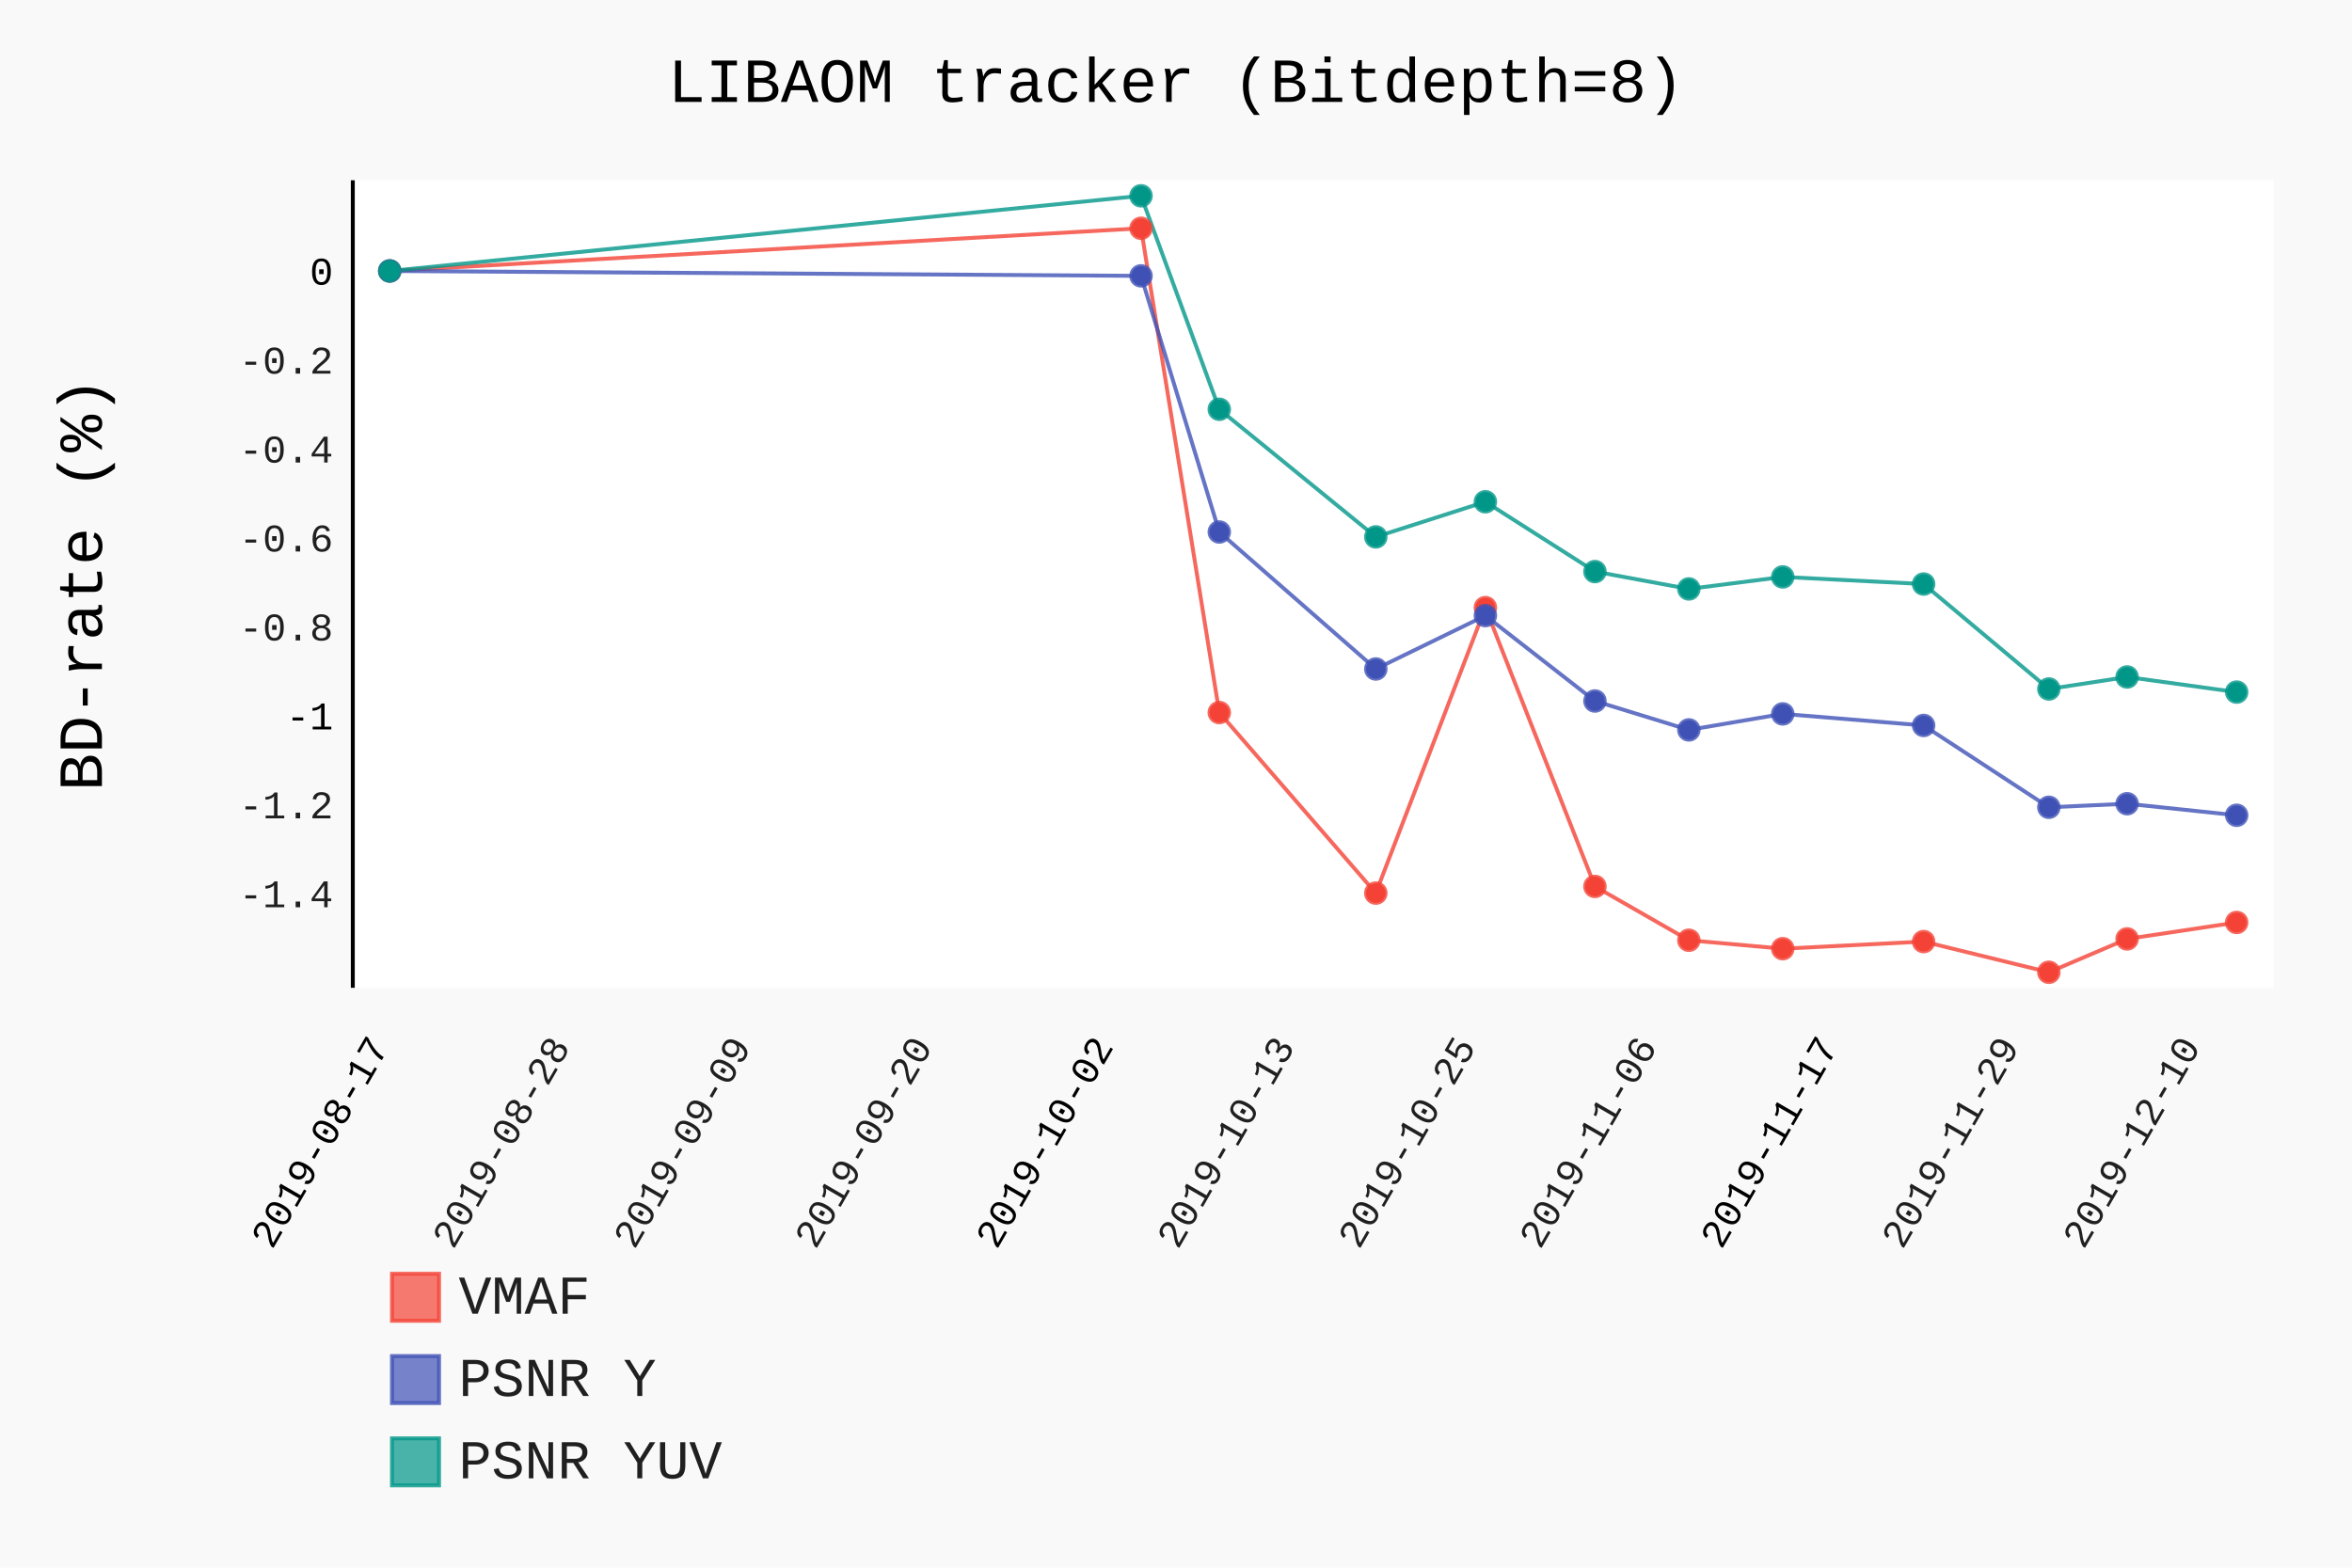
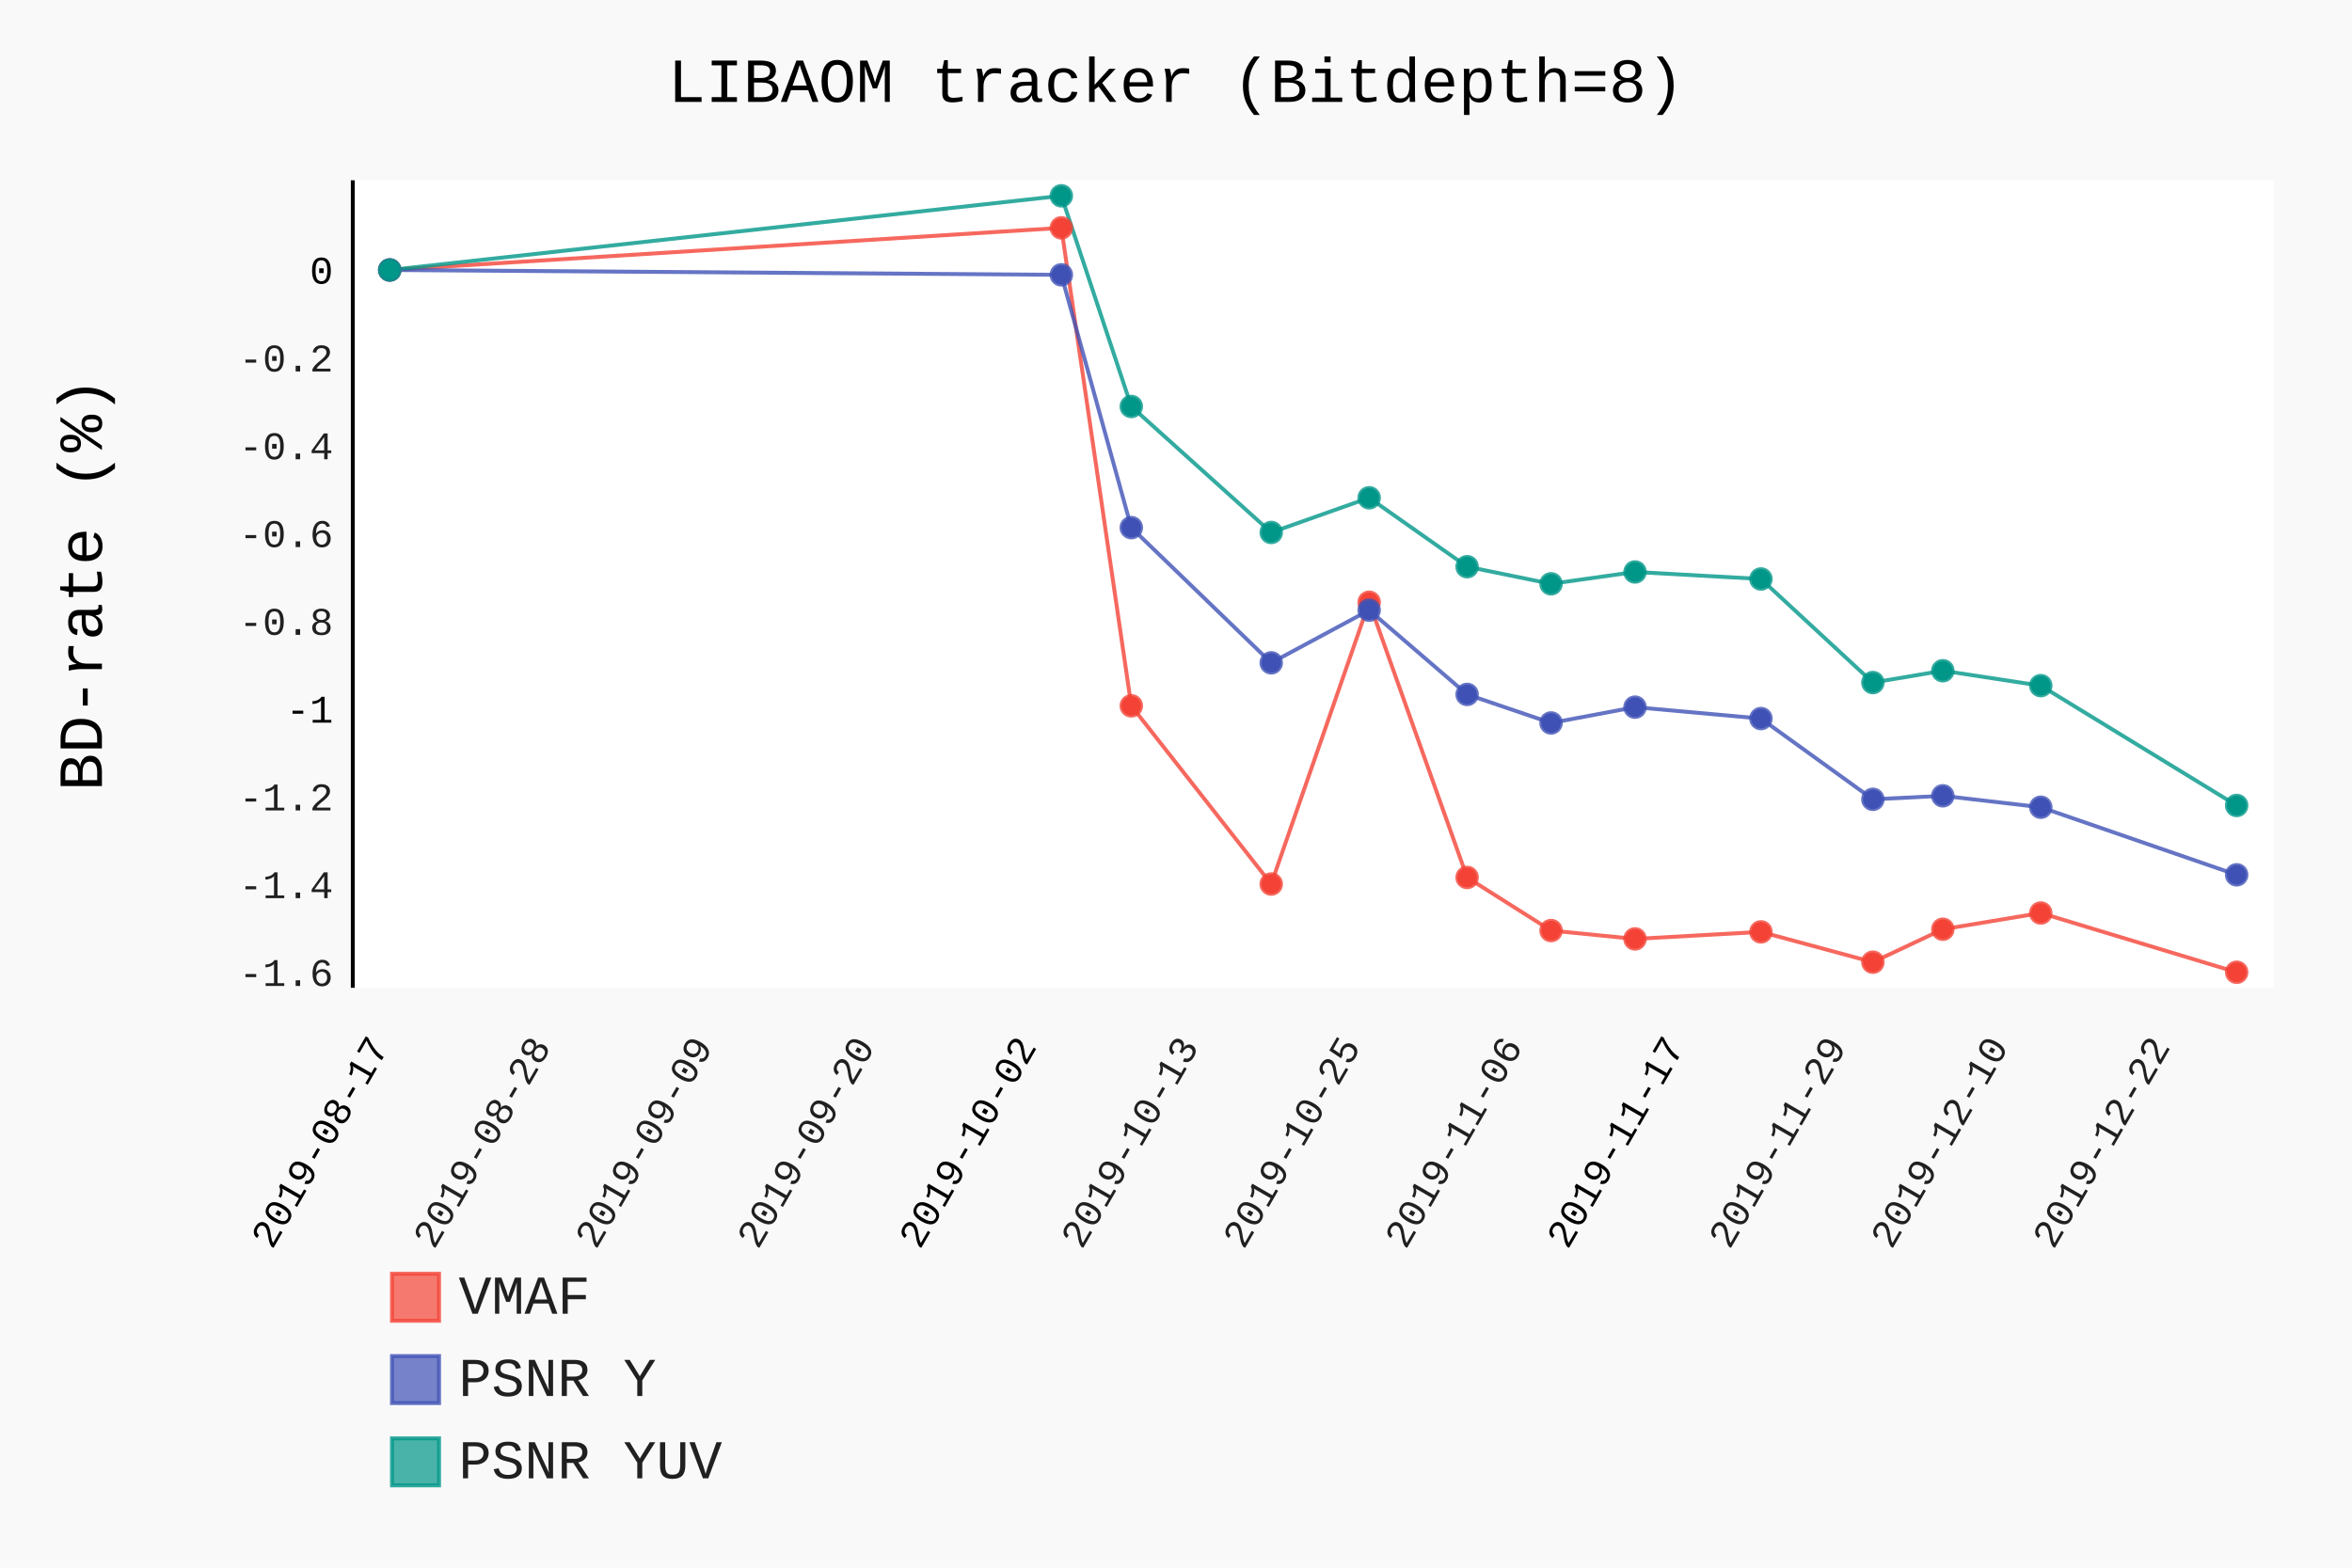
- <svg xmlns="http://www.w3.org/2000/svg" class="pygal-chart" id="chart-cbbd37f2-870a-4059-ac05-16a913d9a45e" viewBox="0 0 600 400">
+ <svg xmlns="http://www.w3.org/2000/svg" class="pygal-chart" id="chart-62e9fcf5-d7be-4851-b08e-b7797834a2f7" viewBox="0 0 600 400">
  <defs>
-     <style type="text/css">#chart-cbbd37f2-870a-4059-ac05-16a913d9a45e{-webkit-user-select:none;-webkit-font-smoothing:antialiased;font-family:Consolas,"Liberation Mono",Menlo,Courier,monospace}#chart-cbbd37f2-870a-4059-ac05-16a913d9a45e .title{font-family:Consolas,"Liberation Mono",Menlo,Courier,monospace;font-size:16px}#chart-cbbd37f2-870a-4059-ac05-16a913d9a45e .legends .legend text{font-family:Consolas,"Liberation Mono",Menlo,Courier,monospace;font-size:14px}#chart-cbbd37f2-870a-4059-ac05-16a913d9a45e .axis text{font-family:Consolas,"Liberation Mono",Menlo,Courier,monospace;font-size:10px}#chart-cbbd37f2-870a-4059-ac05-16a913d9a45e .axis text.major{font-family:Consolas,"Liberation Mono",Menlo,Courier,monospace;font-size:10px}#chart-cbbd37f2-870a-4059-ac05-16a913d9a45e .text-overlay text.value{font-family:Consolas,"Liberation Mono",Menlo,Courier,monospace;font-size:16px}#chart-cbbd37f2-870a-4059-ac05-16a913d9a45e .text-overlay text.label{font-family:Consolas,"Liberation Mono",Menlo,Courier,monospace;font-size:10px}#chart-cbbd37f2-870a-4059-ac05-16a913d9a45e .tooltip{font-family:Consolas,"Liberation Mono",Menlo,Courier,monospace;font-size:14px}#chart-cbbd37f2-870a-4059-ac05-16a913d9a45e text.no_data{font-family:Consolas,"Liberation Mono",Menlo,Courier,monospace;font-size:64px}
- #chart-cbbd37f2-870a-4059-ac05-16a913d9a45e{background-color:rgba(249,249,249,1)}#chart-cbbd37f2-870a-4059-ac05-16a913d9a45e path,#chart-cbbd37f2-870a-4059-ac05-16a913d9a45e line,#chart-cbbd37f2-870a-4059-ac05-16a913d9a45e rect,#chart-cbbd37f2-870a-4059-ac05-16a913d9a45e circle{-webkit-transition:150ms;-moz-transition:150ms;transition:150ms}#chart-cbbd37f2-870a-4059-ac05-16a913d9a45e .graph &gt; .background{fill:rgba(249,249,249,1)}#chart-cbbd37f2-870a-4059-ac05-16a913d9a45e .plot &gt; .background{fill:rgba(255,255,255,1)}#chart-cbbd37f2-870a-4059-ac05-16a913d9a45e .graph{fill:rgba(0,0,0,.87)}#chart-cbbd37f2-870a-4059-ac05-16a913d9a45e text.no_data{fill:rgba(0,0,0,1)}#chart-cbbd37f2-870a-4059-ac05-16a913d9a45e .title{fill:rgba(0,0,0,1)}#chart-cbbd37f2-870a-4059-ac05-16a913d9a45e .legends .legend text{fill:rgba(0,0,0,.87)}#chart-cbbd37f2-870a-4059-ac05-16a913d9a45e .legends .legend:hover text{fill:rgba(0,0,0,1)}#chart-cbbd37f2-870a-4059-ac05-16a913d9a45e .axis .line{stroke:rgba(0,0,0,1)}#chart-cbbd37f2-870a-4059-ac05-16a913d9a45e .axis .guide.line{stroke:rgba(0,0,0,.54)}#chart-cbbd37f2-870a-4059-ac05-16a913d9a45e .axis .major.line{stroke:rgba(0,0,0,.87)}#chart-cbbd37f2-870a-4059-ac05-16a913d9a45e .axis text.major{fill:rgba(0,0,0,1)}#chart-cbbd37f2-870a-4059-ac05-16a913d9a45e .axis.y .guides:hover .guide.line,#chart-cbbd37f2-870a-4059-ac05-16a913d9a45e .line-graph .axis.x .guides:hover .guide.line,#chart-cbbd37f2-870a-4059-ac05-16a913d9a45e .stackedline-graph .axis.x .guides:hover .guide.line,#chart-cbbd37f2-870a-4059-ac05-16a913d9a45e .xy-graph .axis.x .guides:hover .guide.line{stroke:rgba(0,0,0,1)}#chart-cbbd37f2-870a-4059-ac05-16a913d9a45e .axis .guides:hover text{fill:rgba(0,0,0,1)}#chart-cbbd37f2-870a-4059-ac05-16a913d9a45e .reactive{fill-opacity:.7;stroke-opacity:.8}#chart-cbbd37f2-870a-4059-ac05-16a913d9a45e .ci{stroke:rgba(0,0,0,.87)}#chart-cbbd37f2-870a-4059-ac05-16a913d9a45e .reactive.active,#chart-cbbd37f2-870a-4059-ac05-16a913d9a45e .active .reactive{fill-opacity:.8;stroke-opacity:.9;stroke-width:4}#chart-cbbd37f2-870a-4059-ac05-16a913d9a45e .ci .reactive.active{stroke-width:1.5}#chart-cbbd37f2-870a-4059-ac05-16a913d9a45e .series text{fill:rgba(0,0,0,1)}#chart-cbbd37f2-870a-4059-ac05-16a913d9a45e .tooltip rect{fill:rgba(255,255,255,1);stroke:rgba(0,0,0,1);-webkit-transition:opacity 150ms;-moz-transition:opacity 150ms;transition:opacity 150ms}#chart-cbbd37f2-870a-4059-ac05-16a913d9a45e .tooltip .label{fill:rgba(0,0,0,.87)}#chart-cbbd37f2-870a-4059-ac05-16a913d9a45e .tooltip .label{fill:rgba(0,0,0,.87)}#chart-cbbd37f2-870a-4059-ac05-16a913d9a45e .tooltip .legend{font-size:.8em;fill:rgba(0,0,0,.54)}#chart-cbbd37f2-870a-4059-ac05-16a913d9a45e .tooltip .x_label{font-size:.6em;fill:rgba(0,0,0,1)}#chart-cbbd37f2-870a-4059-ac05-16a913d9a45e .tooltip .xlink{font-size:.5em;text-decoration:underline}#chart-cbbd37f2-870a-4059-ac05-16a913d9a45e .tooltip .value{font-size:1.5em}#chart-cbbd37f2-870a-4059-ac05-16a913d9a45e .bound{font-size:.5em}#chart-cbbd37f2-870a-4059-ac05-16a913d9a45e .max-value{font-size:.75em;fill:rgba(0,0,0,.54)}#chart-cbbd37f2-870a-4059-ac05-16a913d9a45e .map-element{fill:rgba(255,255,255,1);stroke:rgba(0,0,0,.54) !important}#chart-cbbd37f2-870a-4059-ac05-16a913d9a45e .map-element .reactive{fill-opacity:inherit;stroke-opacity:inherit}#chart-cbbd37f2-870a-4059-ac05-16a913d9a45e .color-0,#chart-cbbd37f2-870a-4059-ac05-16a913d9a45e .color-0 a:visited{stroke:#F44336;fill:#F44336}#chart-cbbd37f2-870a-4059-ac05-16a913d9a45e .color-1,#chart-cbbd37f2-870a-4059-ac05-16a913d9a45e .color-1 a:visited{stroke:#3F51B5;fill:#3F51B5}#chart-cbbd37f2-870a-4059-ac05-16a913d9a45e .color-2,#chart-cbbd37f2-870a-4059-ac05-16a913d9a45e .color-2 a:visited{stroke:#009688;fill:#009688}#chart-cbbd37f2-870a-4059-ac05-16a913d9a45e .text-overlay .color-0 text{fill:black}#chart-cbbd37f2-870a-4059-ac05-16a913d9a45e .text-overlay .color-1 text{fill:black}#chart-cbbd37f2-870a-4059-ac05-16a913d9a45e .text-overlay .color-2 text{fill:black}
- #chart-cbbd37f2-870a-4059-ac05-16a913d9a45e text.no_data{text-anchor:middle}#chart-cbbd37f2-870a-4059-ac05-16a913d9a45e .guide.line{fill:none}#chart-cbbd37f2-870a-4059-ac05-16a913d9a45e .centered{text-anchor:middle}#chart-cbbd37f2-870a-4059-ac05-16a913d9a45e .title{text-anchor:middle}#chart-cbbd37f2-870a-4059-ac05-16a913d9a45e .legends .legend text{fill-opacity:1}#chart-cbbd37f2-870a-4059-ac05-16a913d9a45e .axis.x text{text-anchor:middle}#chart-cbbd37f2-870a-4059-ac05-16a913d9a45e .axis.x:not(.web) text[transform]{text-anchor:start}#chart-cbbd37f2-870a-4059-ac05-16a913d9a45e .axis.x:not(.web) text[transform].backwards{text-anchor:end}#chart-cbbd37f2-870a-4059-ac05-16a913d9a45e .axis.y text{text-anchor:end}#chart-cbbd37f2-870a-4059-ac05-16a913d9a45e .axis.y text[transform].backwards{text-anchor:start}#chart-cbbd37f2-870a-4059-ac05-16a913d9a45e .axis.y2 text{text-anchor:start}#chart-cbbd37f2-870a-4059-ac05-16a913d9a45e .axis.y2 text[transform].backwards{text-anchor:end}#chart-cbbd37f2-870a-4059-ac05-16a913d9a45e .axis .guide.line{stroke-dasharray:4,4}#chart-cbbd37f2-870a-4059-ac05-16a913d9a45e .axis .major.guide.line{stroke-dasharray:6,6}#chart-cbbd37f2-870a-4059-ac05-16a913d9a45e .horizontal .axis.y .guide.line,#chart-cbbd37f2-870a-4059-ac05-16a913d9a45e .horizontal .axis.y2 .guide.line,#chart-cbbd37f2-870a-4059-ac05-16a913d9a45e .vertical .axis.x .guide.line{opacity:0}#chart-cbbd37f2-870a-4059-ac05-16a913d9a45e .horizontal .axis.always_show .guide.line,#chart-cbbd37f2-870a-4059-ac05-16a913d9a45e .vertical .axis.always_show .guide.line{opacity:1 !important}#chart-cbbd37f2-870a-4059-ac05-16a913d9a45e .axis.y .guides:hover .guide.line,#chart-cbbd37f2-870a-4059-ac05-16a913d9a45e .axis.y2 .guides:hover .guide.line,#chart-cbbd37f2-870a-4059-ac05-16a913d9a45e .axis.x .guides:hover .guide.line{opacity:1}#chart-cbbd37f2-870a-4059-ac05-16a913d9a45e .axis .guides:hover text{opacity:1}#chart-cbbd37f2-870a-4059-ac05-16a913d9a45e .nofill{fill:none}#chart-cbbd37f2-870a-4059-ac05-16a913d9a45e .subtle-fill{fill-opacity:.2}#chart-cbbd37f2-870a-4059-ac05-16a913d9a45e .dot{stroke-width:1px;fill-opacity:1}#chart-cbbd37f2-870a-4059-ac05-16a913d9a45e .dot.active{stroke-width:5px}#chart-cbbd37f2-870a-4059-ac05-16a913d9a45e .dot.negative{fill:transparent}#chart-cbbd37f2-870a-4059-ac05-16a913d9a45e text,#chart-cbbd37f2-870a-4059-ac05-16a913d9a45e tspan{stroke:none !important}#chart-cbbd37f2-870a-4059-ac05-16a913d9a45e .series text.active{opacity:1}#chart-cbbd37f2-870a-4059-ac05-16a913d9a45e .tooltip rect{fill-opacity:.95;stroke-width:.5}#chart-cbbd37f2-870a-4059-ac05-16a913d9a45e .tooltip text{fill-opacity:1}#chart-cbbd37f2-870a-4059-ac05-16a913d9a45e .showable{visibility:hidden}#chart-cbbd37f2-870a-4059-ac05-16a913d9a45e .showable.shown{visibility:visible}#chart-cbbd37f2-870a-4059-ac05-16a913d9a45e .gauge-background{fill:rgba(229,229,229,1);stroke:none}#chart-cbbd37f2-870a-4059-ac05-16a913d9a45e .bg-lines{stroke:rgba(249,249,249,1);stroke-width:2px}</style>
+     <style type="text/css">#chart-62e9fcf5-d7be-4851-b08e-b7797834a2f7{-webkit-user-select:none;-webkit-font-smoothing:antialiased;font-family:Consolas,"Liberation Mono",Menlo,Courier,monospace}#chart-62e9fcf5-d7be-4851-b08e-b7797834a2f7 .title{font-family:Consolas,"Liberation Mono",Menlo,Courier,monospace;font-size:16px}#chart-62e9fcf5-d7be-4851-b08e-b7797834a2f7 .legends .legend text{font-family:Consolas,"Liberation Mono",Menlo,Courier,monospace;font-size:14px}#chart-62e9fcf5-d7be-4851-b08e-b7797834a2f7 .axis text{font-family:Consolas,"Liberation Mono",Menlo,Courier,monospace;font-size:10px}#chart-62e9fcf5-d7be-4851-b08e-b7797834a2f7 .axis text.major{font-family:Consolas,"Liberation Mono",Menlo,Courier,monospace;font-size:10px}#chart-62e9fcf5-d7be-4851-b08e-b7797834a2f7 .text-overlay text.value{font-family:Consolas,"Liberation Mono",Menlo,Courier,monospace;font-size:16px}#chart-62e9fcf5-d7be-4851-b08e-b7797834a2f7 .text-overlay text.label{font-family:Consolas,"Liberation Mono",Menlo,Courier,monospace;font-size:10px}#chart-62e9fcf5-d7be-4851-b08e-b7797834a2f7 .tooltip{font-family:Consolas,"Liberation Mono",Menlo,Courier,monospace;font-size:14px}#chart-62e9fcf5-d7be-4851-b08e-b7797834a2f7 text.no_data{font-family:Consolas,"Liberation Mono",Menlo,Courier,monospace;font-size:64px}
+ #chart-62e9fcf5-d7be-4851-b08e-b7797834a2f7{background-color:rgba(249,249,249,1)}#chart-62e9fcf5-d7be-4851-b08e-b7797834a2f7 path,#chart-62e9fcf5-d7be-4851-b08e-b7797834a2f7 line,#chart-62e9fcf5-d7be-4851-b08e-b7797834a2f7 rect,#chart-62e9fcf5-d7be-4851-b08e-b7797834a2f7 circle{-webkit-transition:150ms;-moz-transition:150ms;transition:150ms}#chart-62e9fcf5-d7be-4851-b08e-b7797834a2f7 .graph &gt; .background{fill:rgba(249,249,249,1)}#chart-62e9fcf5-d7be-4851-b08e-b7797834a2f7 .plot &gt; .background{fill:rgba(255,255,255,1)}#chart-62e9fcf5-d7be-4851-b08e-b7797834a2f7 .graph{fill:rgba(0,0,0,.87)}#chart-62e9fcf5-d7be-4851-b08e-b7797834a2f7 text.no_data{fill:rgba(0,0,0,1)}#chart-62e9fcf5-d7be-4851-b08e-b7797834a2f7 .title{fill:rgba(0,0,0,1)}#chart-62e9fcf5-d7be-4851-b08e-b7797834a2f7 .legends .legend text{fill:rgba(0,0,0,.87)}#chart-62e9fcf5-d7be-4851-b08e-b7797834a2f7 .legends .legend:hover text{fill:rgba(0,0,0,1)}#chart-62e9fcf5-d7be-4851-b08e-b7797834a2f7 .axis .line{stroke:rgba(0,0,0,1)}#chart-62e9fcf5-d7be-4851-b08e-b7797834a2f7 .axis .guide.line{stroke:rgba(0,0,0,.54)}#chart-62e9fcf5-d7be-4851-b08e-b7797834a2f7 .axis .major.line{stroke:rgba(0,0,0,.87)}#chart-62e9fcf5-d7be-4851-b08e-b7797834a2f7 .axis text.major{fill:rgba(0,0,0,1)}#chart-62e9fcf5-d7be-4851-b08e-b7797834a2f7 .axis.y .guides:hover .guide.line,#chart-62e9fcf5-d7be-4851-b08e-b7797834a2f7 .line-graph .axis.x .guides:hover .guide.line,#chart-62e9fcf5-d7be-4851-b08e-b7797834a2f7 .stackedline-graph .axis.x .guides:hover .guide.line,#chart-62e9fcf5-d7be-4851-b08e-b7797834a2f7 .xy-graph .axis.x .guides:hover .guide.line{stroke:rgba(0,0,0,1)}#chart-62e9fcf5-d7be-4851-b08e-b7797834a2f7 .axis .guides:hover text{fill:rgba(0,0,0,1)}#chart-62e9fcf5-d7be-4851-b08e-b7797834a2f7 .reactive{fill-opacity:.7;stroke-opacity:.8}#chart-62e9fcf5-d7be-4851-b08e-b7797834a2f7 .ci{stroke:rgba(0,0,0,.87)}#chart-62e9fcf5-d7be-4851-b08e-b7797834a2f7 .reactive.active,#chart-62e9fcf5-d7be-4851-b08e-b7797834a2f7 .active .reactive{fill-opacity:.8;stroke-opacity:.9;stroke-width:4}#chart-62e9fcf5-d7be-4851-b08e-b7797834a2f7 .ci .reactive.active{stroke-width:1.5}#chart-62e9fcf5-d7be-4851-b08e-b7797834a2f7 .series text{fill:rgba(0,0,0,1)}#chart-62e9fcf5-d7be-4851-b08e-b7797834a2f7 .tooltip rect{fill:rgba(255,255,255,1);stroke:rgba(0,0,0,1);-webkit-transition:opacity 150ms;-moz-transition:opacity 150ms;transition:opacity 150ms}#chart-62e9fcf5-d7be-4851-b08e-b7797834a2f7 .tooltip .label{fill:rgba(0,0,0,.87)}#chart-62e9fcf5-d7be-4851-b08e-b7797834a2f7 .tooltip .label{fill:rgba(0,0,0,.87)}#chart-62e9fcf5-d7be-4851-b08e-b7797834a2f7 .tooltip .legend{font-size:.8em;fill:rgba(0,0,0,.54)}#chart-62e9fcf5-d7be-4851-b08e-b7797834a2f7 .tooltip .x_label{font-size:.6em;fill:rgba(0,0,0,1)}#chart-62e9fcf5-d7be-4851-b08e-b7797834a2f7 .tooltip .xlink{font-size:.5em;text-decoration:underline}#chart-62e9fcf5-d7be-4851-b08e-b7797834a2f7 .tooltip .value{font-size:1.5em}#chart-62e9fcf5-d7be-4851-b08e-b7797834a2f7 .bound{font-size:.5em}#chart-62e9fcf5-d7be-4851-b08e-b7797834a2f7 .max-value{font-size:.75em;fill:rgba(0,0,0,.54)}#chart-62e9fcf5-d7be-4851-b08e-b7797834a2f7 .map-element{fill:rgba(255,255,255,1);stroke:rgba(0,0,0,.54) !important}#chart-62e9fcf5-d7be-4851-b08e-b7797834a2f7 .map-element .reactive{fill-opacity:inherit;stroke-opacity:inherit}#chart-62e9fcf5-d7be-4851-b08e-b7797834a2f7 .color-0,#chart-62e9fcf5-d7be-4851-b08e-b7797834a2f7 .color-0 a:visited{stroke:#F44336;fill:#F44336}#chart-62e9fcf5-d7be-4851-b08e-b7797834a2f7 .color-1,#chart-62e9fcf5-d7be-4851-b08e-b7797834a2f7 .color-1 a:visited{stroke:#3F51B5;fill:#3F51B5}#chart-62e9fcf5-d7be-4851-b08e-b7797834a2f7 .color-2,#chart-62e9fcf5-d7be-4851-b08e-b7797834a2f7 .color-2 a:visited{stroke:#009688;fill:#009688}#chart-62e9fcf5-d7be-4851-b08e-b7797834a2f7 .text-overlay .color-0 text{fill:black}#chart-62e9fcf5-d7be-4851-b08e-b7797834a2f7 .text-overlay .color-1 text{fill:black}#chart-62e9fcf5-d7be-4851-b08e-b7797834a2f7 .text-overlay .color-2 text{fill:black}
+ #chart-62e9fcf5-d7be-4851-b08e-b7797834a2f7 text.no_data{text-anchor:middle}#chart-62e9fcf5-d7be-4851-b08e-b7797834a2f7 .guide.line{fill:none}#chart-62e9fcf5-d7be-4851-b08e-b7797834a2f7 .centered{text-anchor:middle}#chart-62e9fcf5-d7be-4851-b08e-b7797834a2f7 .title{text-anchor:middle}#chart-62e9fcf5-d7be-4851-b08e-b7797834a2f7 .legends .legend text{fill-opacity:1}#chart-62e9fcf5-d7be-4851-b08e-b7797834a2f7 .axis.x text{text-anchor:middle}#chart-62e9fcf5-d7be-4851-b08e-b7797834a2f7 .axis.x:not(.web) text[transform]{text-anchor:start}#chart-62e9fcf5-d7be-4851-b08e-b7797834a2f7 .axis.x:not(.web) text[transform].backwards{text-anchor:end}#chart-62e9fcf5-d7be-4851-b08e-b7797834a2f7 .axis.y text{text-anchor:end}#chart-62e9fcf5-d7be-4851-b08e-b7797834a2f7 .axis.y text[transform].backwards{text-anchor:start}#chart-62e9fcf5-d7be-4851-b08e-b7797834a2f7 .axis.y2 text{text-anchor:start}#chart-62e9fcf5-d7be-4851-b08e-b7797834a2f7 .axis.y2 text[transform].backwards{text-anchor:end}#chart-62e9fcf5-d7be-4851-b08e-b7797834a2f7 .axis .guide.line{stroke-dasharray:4,4}#chart-62e9fcf5-d7be-4851-b08e-b7797834a2f7 .axis .major.guide.line{stroke-dasharray:6,6}#chart-62e9fcf5-d7be-4851-b08e-b7797834a2f7 .horizontal .axis.y .guide.line,#chart-62e9fcf5-d7be-4851-b08e-b7797834a2f7 .horizontal .axis.y2 .guide.line,#chart-62e9fcf5-d7be-4851-b08e-b7797834a2f7 .vertical .axis.x .guide.line{opacity:0}#chart-62e9fcf5-d7be-4851-b08e-b7797834a2f7 .horizontal .axis.always_show .guide.line,#chart-62e9fcf5-d7be-4851-b08e-b7797834a2f7 .vertical .axis.always_show .guide.line{opacity:1 !important}#chart-62e9fcf5-d7be-4851-b08e-b7797834a2f7 .axis.y .guides:hover .guide.line,#chart-62e9fcf5-d7be-4851-b08e-b7797834a2f7 .axis.y2 .guides:hover .guide.line,#chart-62e9fcf5-d7be-4851-b08e-b7797834a2f7 .axis.x .guides:hover .guide.line{opacity:1}#chart-62e9fcf5-d7be-4851-b08e-b7797834a2f7 .axis .guides:hover text{opacity:1}#chart-62e9fcf5-d7be-4851-b08e-b7797834a2f7 .nofill{fill:none}#chart-62e9fcf5-d7be-4851-b08e-b7797834a2f7 .subtle-fill{fill-opacity:.2}#chart-62e9fcf5-d7be-4851-b08e-b7797834a2f7 .dot{stroke-width:1px;fill-opacity:1}#chart-62e9fcf5-d7be-4851-b08e-b7797834a2f7 .dot.active{stroke-width:5px}#chart-62e9fcf5-d7be-4851-b08e-b7797834a2f7 .dot.negative{fill:transparent}#chart-62e9fcf5-d7be-4851-b08e-b7797834a2f7 text,#chart-62e9fcf5-d7be-4851-b08e-b7797834a2f7 tspan{stroke:none !important}#chart-62e9fcf5-d7be-4851-b08e-b7797834a2f7 .series text.active{opacity:1}#chart-62e9fcf5-d7be-4851-b08e-b7797834a2f7 .tooltip rect{fill-opacity:.95;stroke-width:.5}#chart-62e9fcf5-d7be-4851-b08e-b7797834a2f7 .tooltip text{fill-opacity:1}#chart-62e9fcf5-d7be-4851-b08e-b7797834a2f7 .showable{visibility:hidden}#chart-62e9fcf5-d7be-4851-b08e-b7797834a2f7 .showable.shown{visibility:visible}#chart-62e9fcf5-d7be-4851-b08e-b7797834a2f7 .gauge-background{fill:rgba(229,229,229,1);stroke:none}#chart-62e9fcf5-d7be-4851-b08e-b7797834a2f7 .bg-lines{stroke:rgba(249,249,249,1);stroke-width:2px}</style>
  </defs>
  <g class="graph datetimeline-graph vertical">
    <rect class="background" height="400" width="600" x="0" y="0" />
    <g class="plot" transform="translate(90, 46)">
      <rect class="background" height="206.038" width="490.0" x="0" y="0" />
      <g class="axis y">
        <g class="guides">
-           <text class="" x="-5" y="185.492">-1.4</text>
-         </g>
-         <g class="guides">
-           <text class="" x="-5" y="162.799">-1.2</text>
-         </g>
-         <g class="guides">
-           <text class="major" x="-5" y="140.106">-1</text>
-         </g>
-         <g class="guides">
-           <text class="" x="-5" y="117.412">-0.8</text>
-         </g>
-         <g class="guides">
-           <text class="" x="-5" y="94.719">-0.6</text>
-         </g>
-         <g class="guides">
-           <text class="" x="-5" y="72.025">-0.4</text>
-         </g>
-         <g class="guides">
-           <text class="" x="-5" y="49.332">-0.2</text>
-         </g>
-         <g class="guides">
-           <text class="major" x="-5" y="26.638">0</text>
+           <text class="" x="-5" y="205.576">-1.6</text>
+         </g>
+         <g class="guides">
+           <text class="" x="-5" y="183.178">-1.4</text>
+         </g>
+         <g class="guides">
+           <text class="" x="-5" y="160.779">-1.2</text>
+         </g>
+         <g class="guides">
+           <text class="major" x="-5" y="138.381">-1</text>
+         </g>
+         <g class="guides">
+           <text class="" x="-5" y="115.983">-0.8</text>
+         </g>
+         <g class="guides">
+           <text class="" x="-5" y="93.584">-0.6</text>
+         </g>
+         <g class="guides">
+           <text class="" x="-5" y="71.186">-0.4</text>
+         </g>
+         <g class="guides">
+           <text class="" x="-5" y="48.787">-0.2</text>
+         </g>
+         <g class="guides">
+           <text class="major" x="-5" y="26.389">0</text>
        </g>
      </g>
      <g class="axis x">
        <path class="line" d="M0 0 v206.038" />
        <g class="guides">
          <path class="major guide line" d="M9.423 0 v206.038" />
          <text class="major backwards" transform="rotate(300 9.423077 221.0385)" x="9.423" y="221.038">2019-08-17</text>
        </g>
        <g class="guides">
-           <path class="guide line" d="M55.636 0 v206.038" />
-           <text class="backwards" transform="rotate(300 55.63638 221.0385)" x="55.636" y="221.038">2019-08-28</text>
-         </g>
-         <g class="guides">
-           <path class="guide line" d="M101.85 0 v206.038" />
-           <text class="backwards" transform="rotate(300 101.8497 221.0385)" x="101.85" y="221.038">2019-09-09</text>
-         </g>
-         <g class="guides">
-           <path class="guide line" d="M148.063 0 v206.038" />
-           <text class="backwards" transform="rotate(300 148.063 221.0385)" x="148.063" y="221.038">2019-09-20</text>
-         </g>
-         <g class="guides">
-           <path class="major guide line" d="M194.276 0 v206.038" />
-           <text class="major backwards" transform="rotate(300 194.2763 221.0385)" x="194.276" y="221.038">2019-10-02</text>
-         </g>
-         <g class="guides">
-           <path class="guide line" d="M240.49 0 v206.038" />
-           <text class="backwards" transform="rotate(300 240.4896 221.0385)" x="240.49" y="221.038">2019-10-13</text>
-         </g>
-         <g class="guides">
-           <path class="guide line" d="M286.703 0 v206.038" />
-           <text class="backwards" transform="rotate(300 286.7029 221.0385)" x="286.703" y="221.038">2019-10-25</text>
-         </g>
-         <g class="guides">
-           <path class="guide line" d="M332.916 0 v206.038" />
-           <text class="backwards" transform="rotate(300 332.9162 221.0385)" x="332.916" y="221.038">2019-11-06</text>
-         </g>
-         <g class="guides">
-           <path class="major guide line" d="M379.129 0 v206.038" />
-           <text class="major backwards" transform="rotate(300 379.1295 221.0385)" x="379.129" y="221.038">2019-11-17</text>
-         </g>
-         <g class="guides">
-           <path class="guide line" d="M425.343 0 v206.038" />
-           <text class="backwards" transform="rotate(300 425.3428 221.0385)" x="425.343" y="221.038">2019-11-29</text>
-         </g>
-         <g class="guides">
-           <path class="guide line" d="M471.556 0 v206.038" />
-           <text class="backwards" transform="rotate(300 471.5561 221.0385)" x="471.556" y="221.038">2019-12-10</text>
+           <path class="guide line" d="M50.735 0 v206.038" />
+           <text class="backwards" transform="rotate(300 50.73497 221.0385)" x="50.735" y="221.038">2019-08-28</text>
+         </g>
+         <g class="guides">
+           <path class="guide line" d="M92.047 0 v206.038" />
+           <text class="backwards" transform="rotate(300 92.04686 221.0385)" x="92.047" y="221.038">2019-09-09</text>
+         </g>
+         <g class="guides">
+           <path class="guide line" d="M133.359 0 v206.038" />
+           <text class="backwards" transform="rotate(300 133.3587 221.0385)" x="133.359" y="221.038">2019-09-20</text>
+         </g>
+         <g class="guides">
+           <path class="major guide line" d="M174.671 0 v206.038" />
+           <text class="major backwards" transform="rotate(300 174.6706 221.0385)" x="174.671" y="221.038">2019-10-02</text>
+         </g>
+         <g class="guides">
+           <path class="guide line" d="M215.983 0 v206.038" />
+           <text class="backwards" transform="rotate(300 215.9825 221.0385)" x="215.983" y="221.038">2019-10-13</text>
+         </g>
+         <g class="guides">
+           <path class="guide line" d="M257.294 0 v206.038" />
+           <text class="backwards" transform="rotate(300 257.2944 221.0385)" x="257.294" y="221.038">2019-10-25</text>
+         </g>
+         <g class="guides">
+           <path class="guide line" d="M298.606 0 v206.038" />
+           <text class="backwards" transform="rotate(300 298.6063 221.0385)" x="298.606" y="221.038">2019-11-06</text>
+         </g>
+         <g class="guides">
+           <path class="major guide line" d="M339.918 0 v206.038" />
+           <text class="major backwards" transform="rotate(300 339.9182 221.0385)" x="339.918" y="221.038">2019-11-17</text>
+         </g>
+         <g class="guides">
+           <path class="guide line" d="M381.23 0 v206.038" />
+           <text class="backwards" transform="rotate(300 381.2301 221.0385)" x="381.23" y="221.038">2019-11-29</text>
+         </g>
+         <g class="guides">
+           <path class="guide line" d="M422.542 0 v206.038" />
+           <text class="backwards" transform="rotate(300 422.542 221.0385)" x="422.542" y="221.038">2019-12-10</text>
+         </g>
+         <g class="guides">
+           <path class="guide line" d="M463.854 0 v206.038" />
+           <text class="backwards" transform="rotate(300 463.8539 221.0385)" x="463.854" y="221.038">2019-12-22</text>
        </g>
      </g>
      <g class="series serie-0 color-0">
-         <path class="line reactive nofill" d="M9.423 23.138 L201.079 12.245 221.043 135.811 260.971 181.879 288.921 109.033 316.871 180.177 340.828 193.907 364.785 196.062 400.72 194.247 432.663 202.076 452.627 193.566 480.577 189.368" />
+         <path class="line reactive nofill" d="M9.423 22.889 L180.752 12.138 198.598 134.097 234.292 179.566 259.277 107.667 284.263 177.886 305.679 191.437 327.095 193.565 359.219 191.773 387.774 199.5 405.621 191.101 430.606 186.957 480.577 202.076" />
      </g>
      <g class="series serie-1 color-1">
-         <path class="line reactive nofill" d="M9.423 23.138 L201.079 24.386 221.043 89.744 260.971 124.691 288.921 111.075 316.871 132.861 340.828 140.237 364.785 136.152 400.72 139.102 432.663 159.98 452.627 159.072 480.577 162.022" />
+         <path class="line reactive nofill" d="M9.423 22.889 L180.752 24.121 198.598 88.628 234.292 123.122 259.277 109.683 284.263 131.185 305.679 138.465 327.095 134.433 359.219 137.345 387.774 157.951 405.621 157.055 430.606 159.967 480.577 177.214" />
      </g>
      <g class="series serie-2 color-2">
-         <path class="line reactive nofill" d="M9.423 23.138 L201.079 3.962 221.043 58.427 260.971 90.992 288.921 82.028 316.871 99.842 340.828 104.267 364.785 101.204 400.72 103.019 432.663 129.798 452.627 126.734 480.577 130.592" />
+         <path class="line reactive nofill" d="M9.423 22.889 L180.752 3.962 198.598 57.718 234.292 89.86 259.277 81.013 284.263 98.596 305.679 102.963 327.095 99.939 359.219 101.731 387.774 128.161 405.621 125.138 430.606 128.945 480.577 159.519" />
      </g>
    </g>
    <g class="titles">
      <text class="title plot_title" x="300.0" y="26">LIBAOM tracker (Bitdepth=8)</text>
      <text class="title" transform="rotate(-90 0 149.0192)" x="0" y="175.019">BD-rate (%)</text>
    </g>
    <g class="plot overlay" transform="translate(90, 46)">
      <g class="series serie-0 color-0">
        <g class="dots">
-           <circle class="dot reactive tooltip-trigger" cx="9.423" cy="23.138" r="2.5" />
-         </g>
-         <g class="dots">
-           <circle class="dot reactive tooltip-trigger" cx="201.079" cy="12.245" r="2.5" />
-         </g>
-         <g class="dots">
-           <circle class="dot reactive tooltip-trigger" cx="221.043" cy="135.811" r="2.5" />
-         </g>
-         <g class="dots">
-           <circle class="dot reactive tooltip-trigger" cx="260.971" cy="181.879" r="2.5" />
-         </g>
-         <g class="dots">
-           <circle class="dot reactive tooltip-trigger" cx="288.921" cy="109.033" r="2.5" />
-         </g>
-         <g class="dots">
-           <circle class="dot reactive tooltip-trigger" cx="316.871" cy="180.177" r="2.5" />
-         </g>
-         <g class="dots">
-           <circle class="dot reactive tooltip-trigger" cx="340.828" cy="193.907" r="2.5" />
-         </g>
-         <g class="dots">
-           <circle class="dot reactive tooltip-trigger" cx="364.785" cy="196.062" r="2.5" />
-         </g>
-         <g class="dots">
-           <circle class="dot reactive tooltip-trigger" cx="400.72" cy="194.247" r="2.5" />
-         </g>
-         <g class="dots">
-           <circle class="dot reactive tooltip-trigger" cx="432.663" cy="202.076" r="2.5" />
-         </g>
-         <g class="dots">
-           <circle class="dot reactive tooltip-trigger" cx="452.627" cy="193.566" r="2.5" />
-         </g>
-         <g class="dots">
-           <circle class="dot reactive tooltip-trigger" cx="480.577" cy="189.368" r="2.5" />
+           <circle class="dot reactive tooltip-trigger" cx="9.423" cy="22.889" r="2.5" />
+         </g>
+         <g class="dots">
+           <circle class="dot reactive tooltip-trigger" cx="180.752" cy="12.138" r="2.5" />
+         </g>
+         <g class="dots">
+           <circle class="dot reactive tooltip-trigger" cx="198.598" cy="134.097" r="2.5" />
+         </g>
+         <g class="dots">
+           <circle class="dot reactive tooltip-trigger" cx="234.292" cy="179.566" r="2.5" />
+         </g>
+         <g class="dots">
+           <circle class="dot reactive tooltip-trigger" cx="259.277" cy="107.667" r="2.5" />
+         </g>
+         <g class="dots">
+           <circle class="dot reactive tooltip-trigger" cx="284.263" cy="177.886" r="2.5" />
+         </g>
+         <g class="dots">
+           <circle class="dot reactive tooltip-trigger" cx="305.679" cy="191.437" r="2.5" />
+         </g>
+         <g class="dots">
+           <circle class="dot reactive tooltip-trigger" cx="327.095" cy="193.565" r="2.5" />
+         </g>
+         <g class="dots">
+           <circle class="dot reactive tooltip-trigger" cx="359.219" cy="191.773" r="2.5" />
+         </g>
+         <g class="dots">
+           <circle class="dot reactive tooltip-trigger" cx="387.774" cy="199.5" r="2.5" />
+         </g>
+         <g class="dots">
+           <circle class="dot reactive tooltip-trigger" cx="405.621" cy="191.101" r="2.5" />
+         </g>
+         <g class="dots">
+           <circle class="dot reactive tooltip-trigger" cx="430.606" cy="186.957" r="2.5" />
+         </g>
+         <g class="dots">
+           <circle class="dot reactive tooltip-trigger" cx="480.577" cy="202.076" r="2.5" />
        </g>
      </g>
      <g class="series serie-1 color-1">
        <g class="dots">
-           <circle class="dot reactive tooltip-trigger" cx="9.423" cy="23.138" r="2.5" />
-         </g>
-         <g class="dots">
-           <circle class="dot reactive tooltip-trigger" cx="201.079" cy="24.386" r="2.5" />
-         </g>
-         <g class="dots">
-           <circle class="dot reactive tooltip-trigger" cx="221.043" cy="89.744" r="2.5" />
-         </g>
-         <g class="dots">
-           <circle class="dot reactive tooltip-trigger" cx="260.971" cy="124.691" r="2.5" />
-         </g>
-         <g class="dots">
-           <circle class="dot reactive tooltip-trigger" cx="288.921" cy="111.075" r="2.5" />
-         </g>
-         <g class="dots">
-           <circle class="dot reactive tooltip-trigger" cx="316.871" cy="132.861" r="2.5" />
-         </g>
-         <g class="dots">
-           <circle class="dot reactive tooltip-trigger" cx="340.828" cy="140.237" r="2.5" />
-         </g>
-         <g class="dots">
-           <circle class="dot reactive tooltip-trigger" cx="364.785" cy="136.152" r="2.5" />
-         </g>
-         <g class="dots">
-           <circle class="dot reactive tooltip-trigger" cx="400.72" cy="139.102" r="2.5" />
-         </g>
-         <g class="dots">
-           <circle class="dot reactive tooltip-trigger" cx="432.663" cy="159.98" r="2.5" />
-         </g>
-         <g class="dots">
-           <circle class="dot reactive tooltip-trigger" cx="452.627" cy="159.072" r="2.5" />
-         </g>
-         <g class="dots">
-           <circle class="dot reactive tooltip-trigger" cx="480.577" cy="162.022" r="2.5" />
+           <circle class="dot reactive tooltip-trigger" cx="9.423" cy="22.889" r="2.5" />
+         </g>
+         <g class="dots">
+           <circle class="dot reactive tooltip-trigger" cx="180.752" cy="24.121" r="2.5" />
+         </g>
+         <g class="dots">
+           <circle class="dot reactive tooltip-trigger" cx="198.598" cy="88.628" r="2.5" />
+         </g>
+         <g class="dots">
+           <circle class="dot reactive tooltip-trigger" cx="234.292" cy="123.122" r="2.5" />
+         </g>
+         <g class="dots">
+           <circle class="dot reactive tooltip-trigger" cx="259.277" cy="109.683" r="2.5" />
+         </g>
+         <g class="dots">
+           <circle class="dot reactive tooltip-trigger" cx="284.263" cy="131.185" r="2.5" />
+         </g>
+         <g class="dots">
+           <circle class="dot reactive tooltip-trigger" cx="305.679" cy="138.465" r="2.5" />
+         </g>
+         <g class="dots">
+           <circle class="dot reactive tooltip-trigger" cx="327.095" cy="134.433" r="2.5" />
+         </g>
+         <g class="dots">
+           <circle class="dot reactive tooltip-trigger" cx="359.219" cy="137.345" r="2.5" />
+         </g>
+         <g class="dots">
+           <circle class="dot reactive tooltip-trigger" cx="387.774" cy="157.951" r="2.5" />
+         </g>
+         <g class="dots">
+           <circle class="dot reactive tooltip-trigger" cx="405.621" cy="157.055" r="2.5" />
+         </g>
+         <g class="dots">
+           <circle class="dot reactive tooltip-trigger" cx="430.606" cy="159.967" r="2.5" />
+         </g>
+         <g class="dots">
+           <circle class="dot reactive tooltip-trigger" cx="480.577" cy="177.214" r="2.5" />
        </g>
      </g>
      <g class="series serie-2 color-2">
        <g class="dots">
-           <circle class="dot reactive tooltip-trigger" cx="9.423" cy="23.138" r="2.5" />
-         </g>
-         <g class="dots">
-           <circle class="dot reactive tooltip-trigger" cx="201.079" cy="3.962" r="2.5" />
-         </g>
-         <g class="dots">
-           <circle class="dot reactive tooltip-trigger" cx="221.043" cy="58.427" r="2.5" />
-         </g>
-         <g class="dots">
-           <circle class="dot reactive tooltip-trigger" cx="260.971" cy="90.992" r="2.5" />
-         </g>
-         <g class="dots">
-           <circle class="dot reactive tooltip-trigger" cx="288.921" cy="82.028" r="2.5" />
-         </g>
-         <g class="dots">
-           <circle class="dot reactive tooltip-trigger" cx="316.871" cy="99.842" r="2.5" />
-         </g>
-         <g class="dots">
-           <circle class="dot reactive tooltip-trigger" cx="340.828" cy="104.267" r="2.5" />
-         </g>
-         <g class="dots">
-           <circle class="dot reactive tooltip-trigger" cx="364.785" cy="101.204" r="2.5" />
-         </g>
-         <g class="dots">
-           <circle class="dot reactive tooltip-trigger" cx="400.72" cy="103.019" r="2.5" />
-         </g>
-         <g class="dots">
-           <circle class="dot reactive tooltip-trigger" cx="432.663" cy="129.798" r="2.5" />
-         </g>
-         <g class="dots">
-           <circle class="dot reactive tooltip-trigger" cx="452.627" cy="126.734" r="2.5" />
-         </g>
-         <g class="dots">
-           <circle class="dot reactive tooltip-trigger" cx="480.577" cy="130.592" r="2.5" />
+           <circle class="dot reactive tooltip-trigger" cx="9.423" cy="22.889" r="2.5" />
+         </g>
+         <g class="dots">
+           <circle class="dot reactive tooltip-trigger" cx="180.752" cy="3.962" r="2.5" />
+         </g>
+         <g class="dots">
+           <circle class="dot reactive tooltip-trigger" cx="198.598" cy="57.718" r="2.5" />
+         </g>
+         <g class="dots">
+           <circle class="dot reactive tooltip-trigger" cx="234.292" cy="89.86" r="2.5" />
+         </g>
+         <g class="dots">
+           <circle class="dot reactive tooltip-trigger" cx="259.277" cy="81.013" r="2.5" />
+         </g>
+         <g class="dots">
+           <circle class="dot reactive tooltip-trigger" cx="284.263" cy="98.596" r="2.5" />
+         </g>
+         <g class="dots">
+           <circle class="dot reactive tooltip-trigger" cx="305.679" cy="102.963" r="2.5" />
+         </g>
+         <g class="dots">
+           <circle class="dot reactive tooltip-trigger" cx="327.095" cy="99.939" r="2.5" />
+         </g>
+         <g class="dots">
+           <circle class="dot reactive tooltip-trigger" cx="359.219" cy="101.731" r="2.5" />
+         </g>
+         <g class="dots">
+           <circle class="dot reactive tooltip-trigger" cx="387.774" cy="128.161" r="2.5" />
+         </g>
+         <g class="dots">
+           <circle class="dot reactive tooltip-trigger" cx="405.621" cy="125.138" r="2.5" />
+         </g>
+         <g class="dots">
+           <circle class="dot reactive tooltip-trigger" cx="430.606" cy="128.945" r="2.5" />
+         </g>
+         <g class="dots">
+           <circle class="dot reactive tooltip-trigger" cx="480.577" cy="159.519" r="2.5" />
        </g>
      </g>
    </g>
    <g class="plot text-overlay" transform="translate(90, 46)">
      <g class="series serie-0 color-0" />
      <g class="series serie-1 color-1" />
      <g class="series serie-2 color-2" />
    </g>
    <g class="plot tooltip-overlay" transform="translate(90, 46)">
      <g class="tooltip" style="opacity: 0" transform="translate(0 0)">
        <rect class="tooltip-box" height="0" rx="0" ry="0" width="0" />
        <g class="text" />
      </g>
    </g>
    <g class="legends" transform="translate(100, 324)">
      <g class="legend reactive activate-serie" id="activate-serie-0">
        <rect class="color-0 reactive" height="12" width="12" x="0.0" y="1.0" />
        <text x="17.0" y="11.2">VMAF</text>
      </g>
      <g class="legend reactive activate-serie" id="activate-serie-1">
        <rect class="color-1 reactive" height="12" width="12" x="0.0" y="22.0" />
        <text x="17.0" y="32.2">PSNR Y</text>
      </g>
      <g class="legend reactive activate-serie" id="activate-serie-2">
        <rect class="color-2 reactive" height="12" width="12" x="0.0" y="43.0" />
        <text x="17.0" y="53.2">PSNR YUV</text>
      </g>
    </g>
  </g>
</svg>
